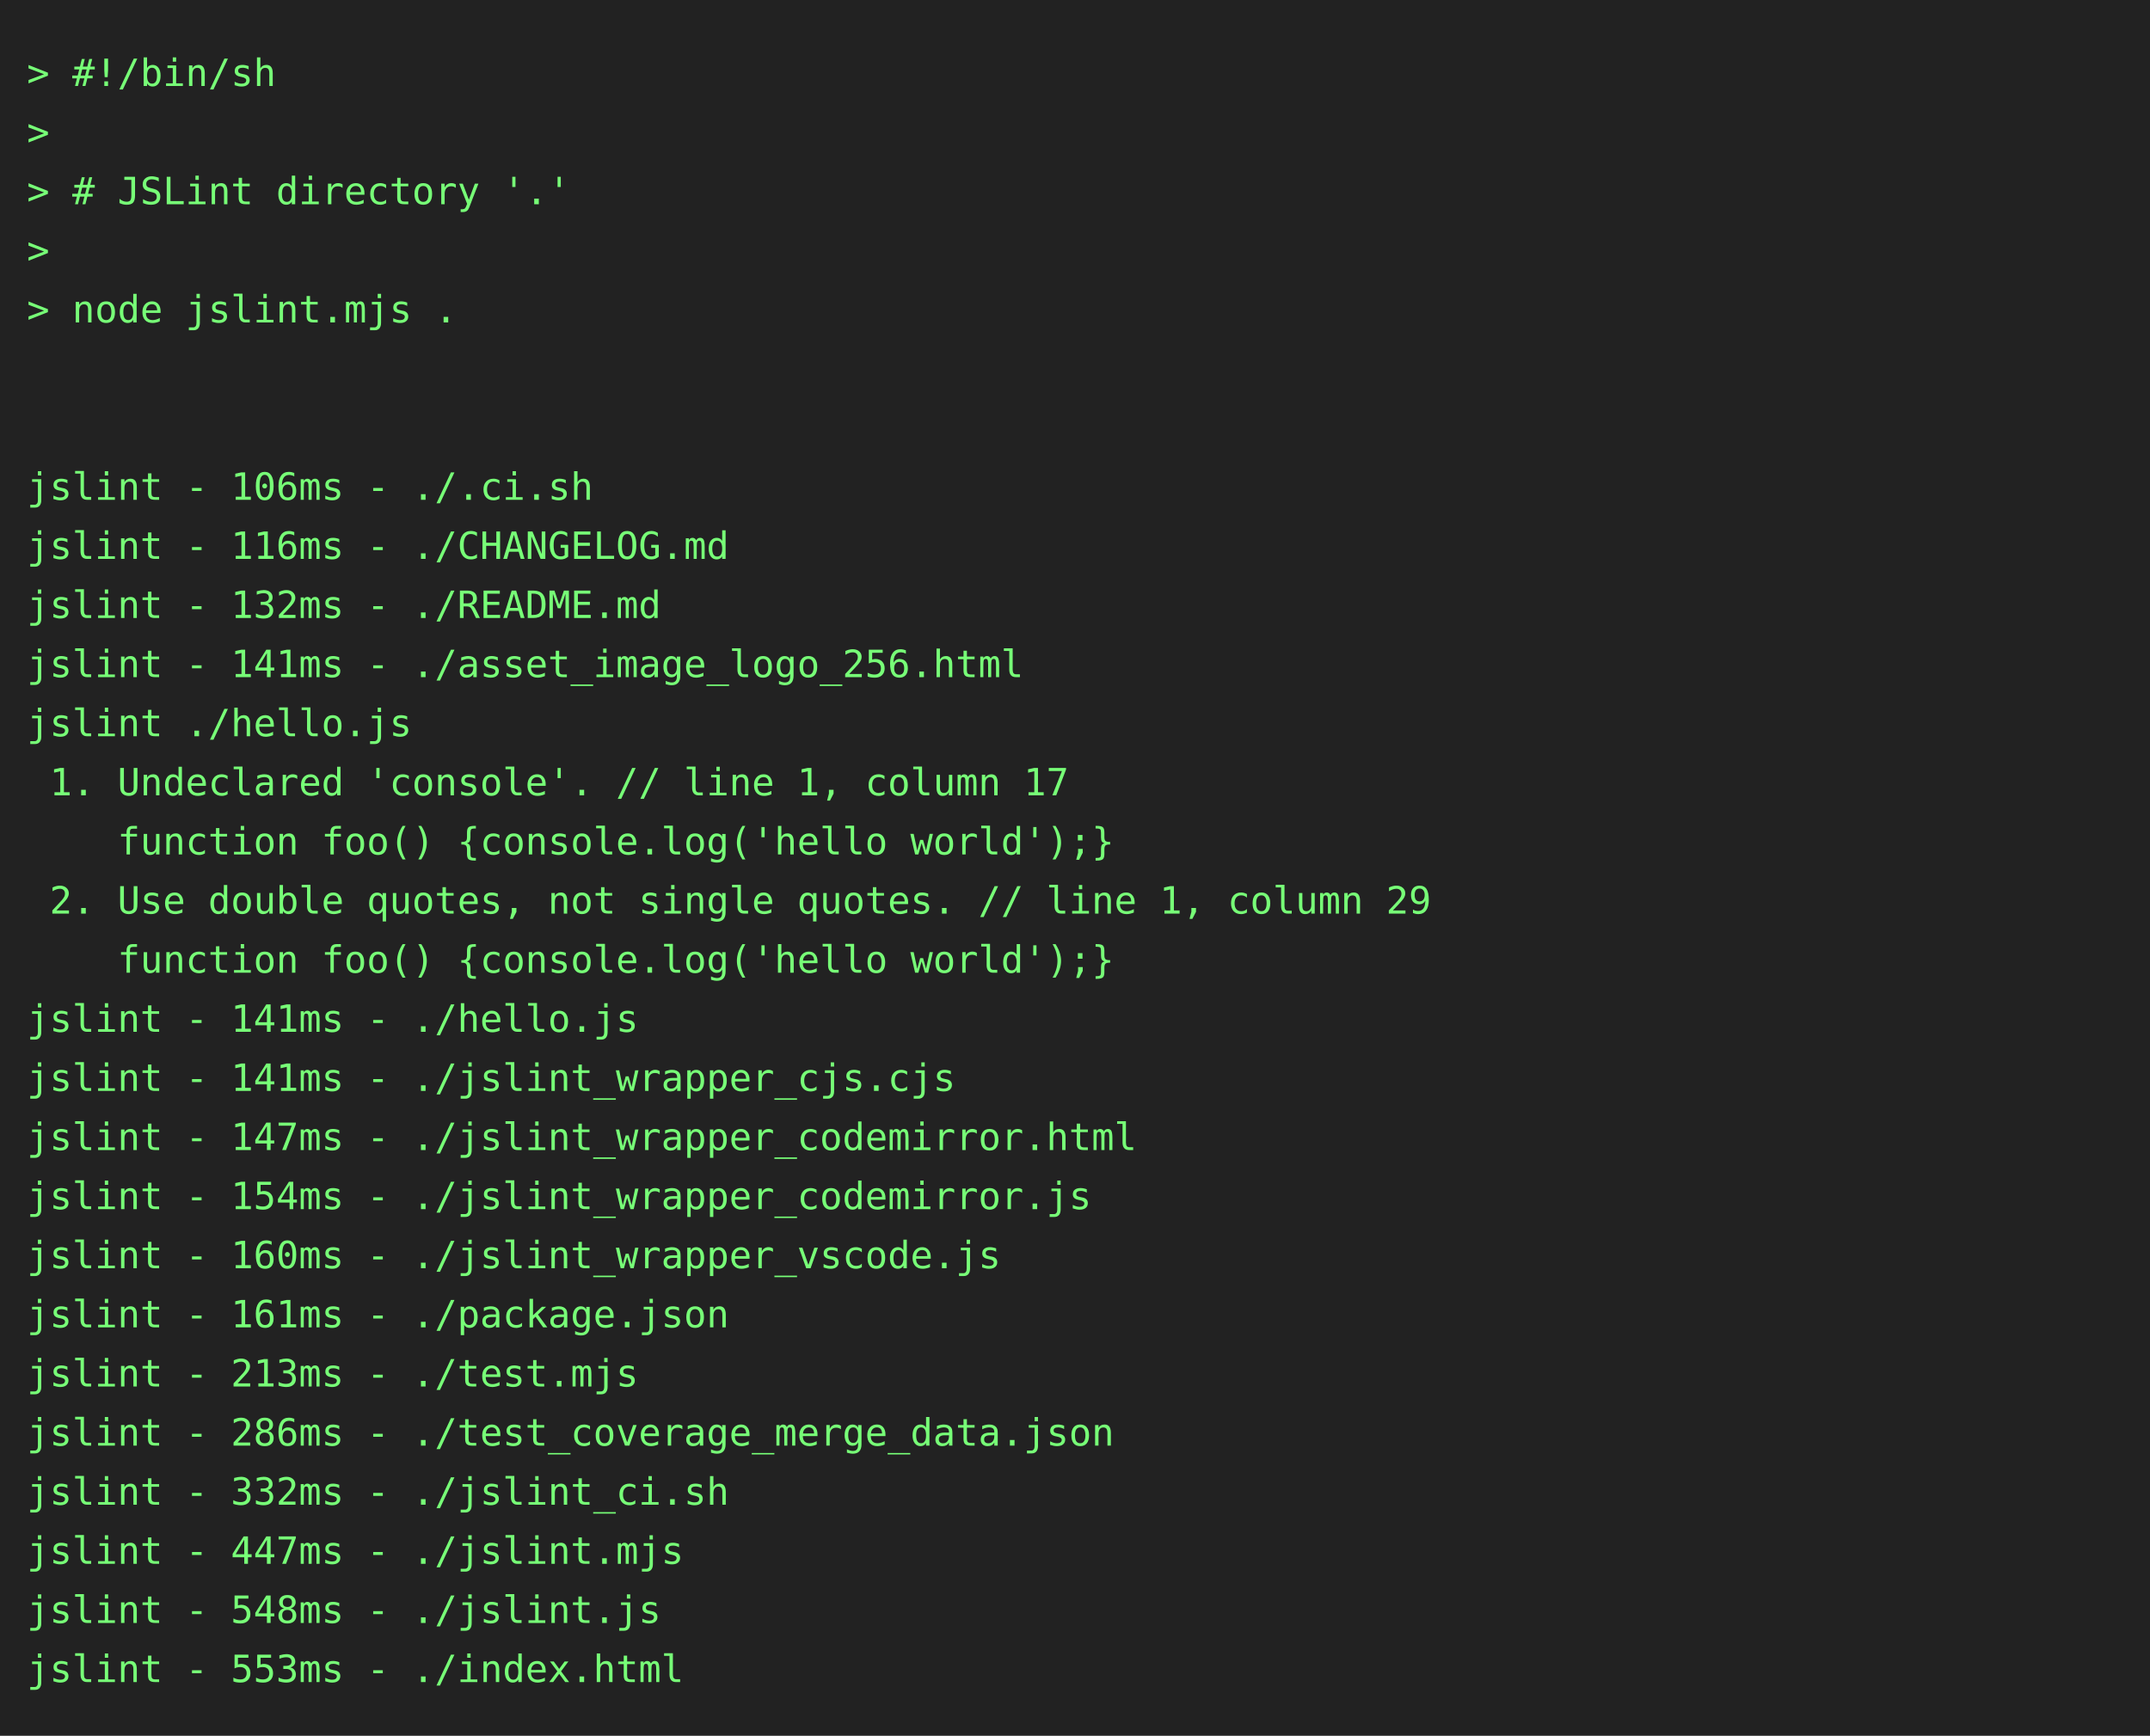
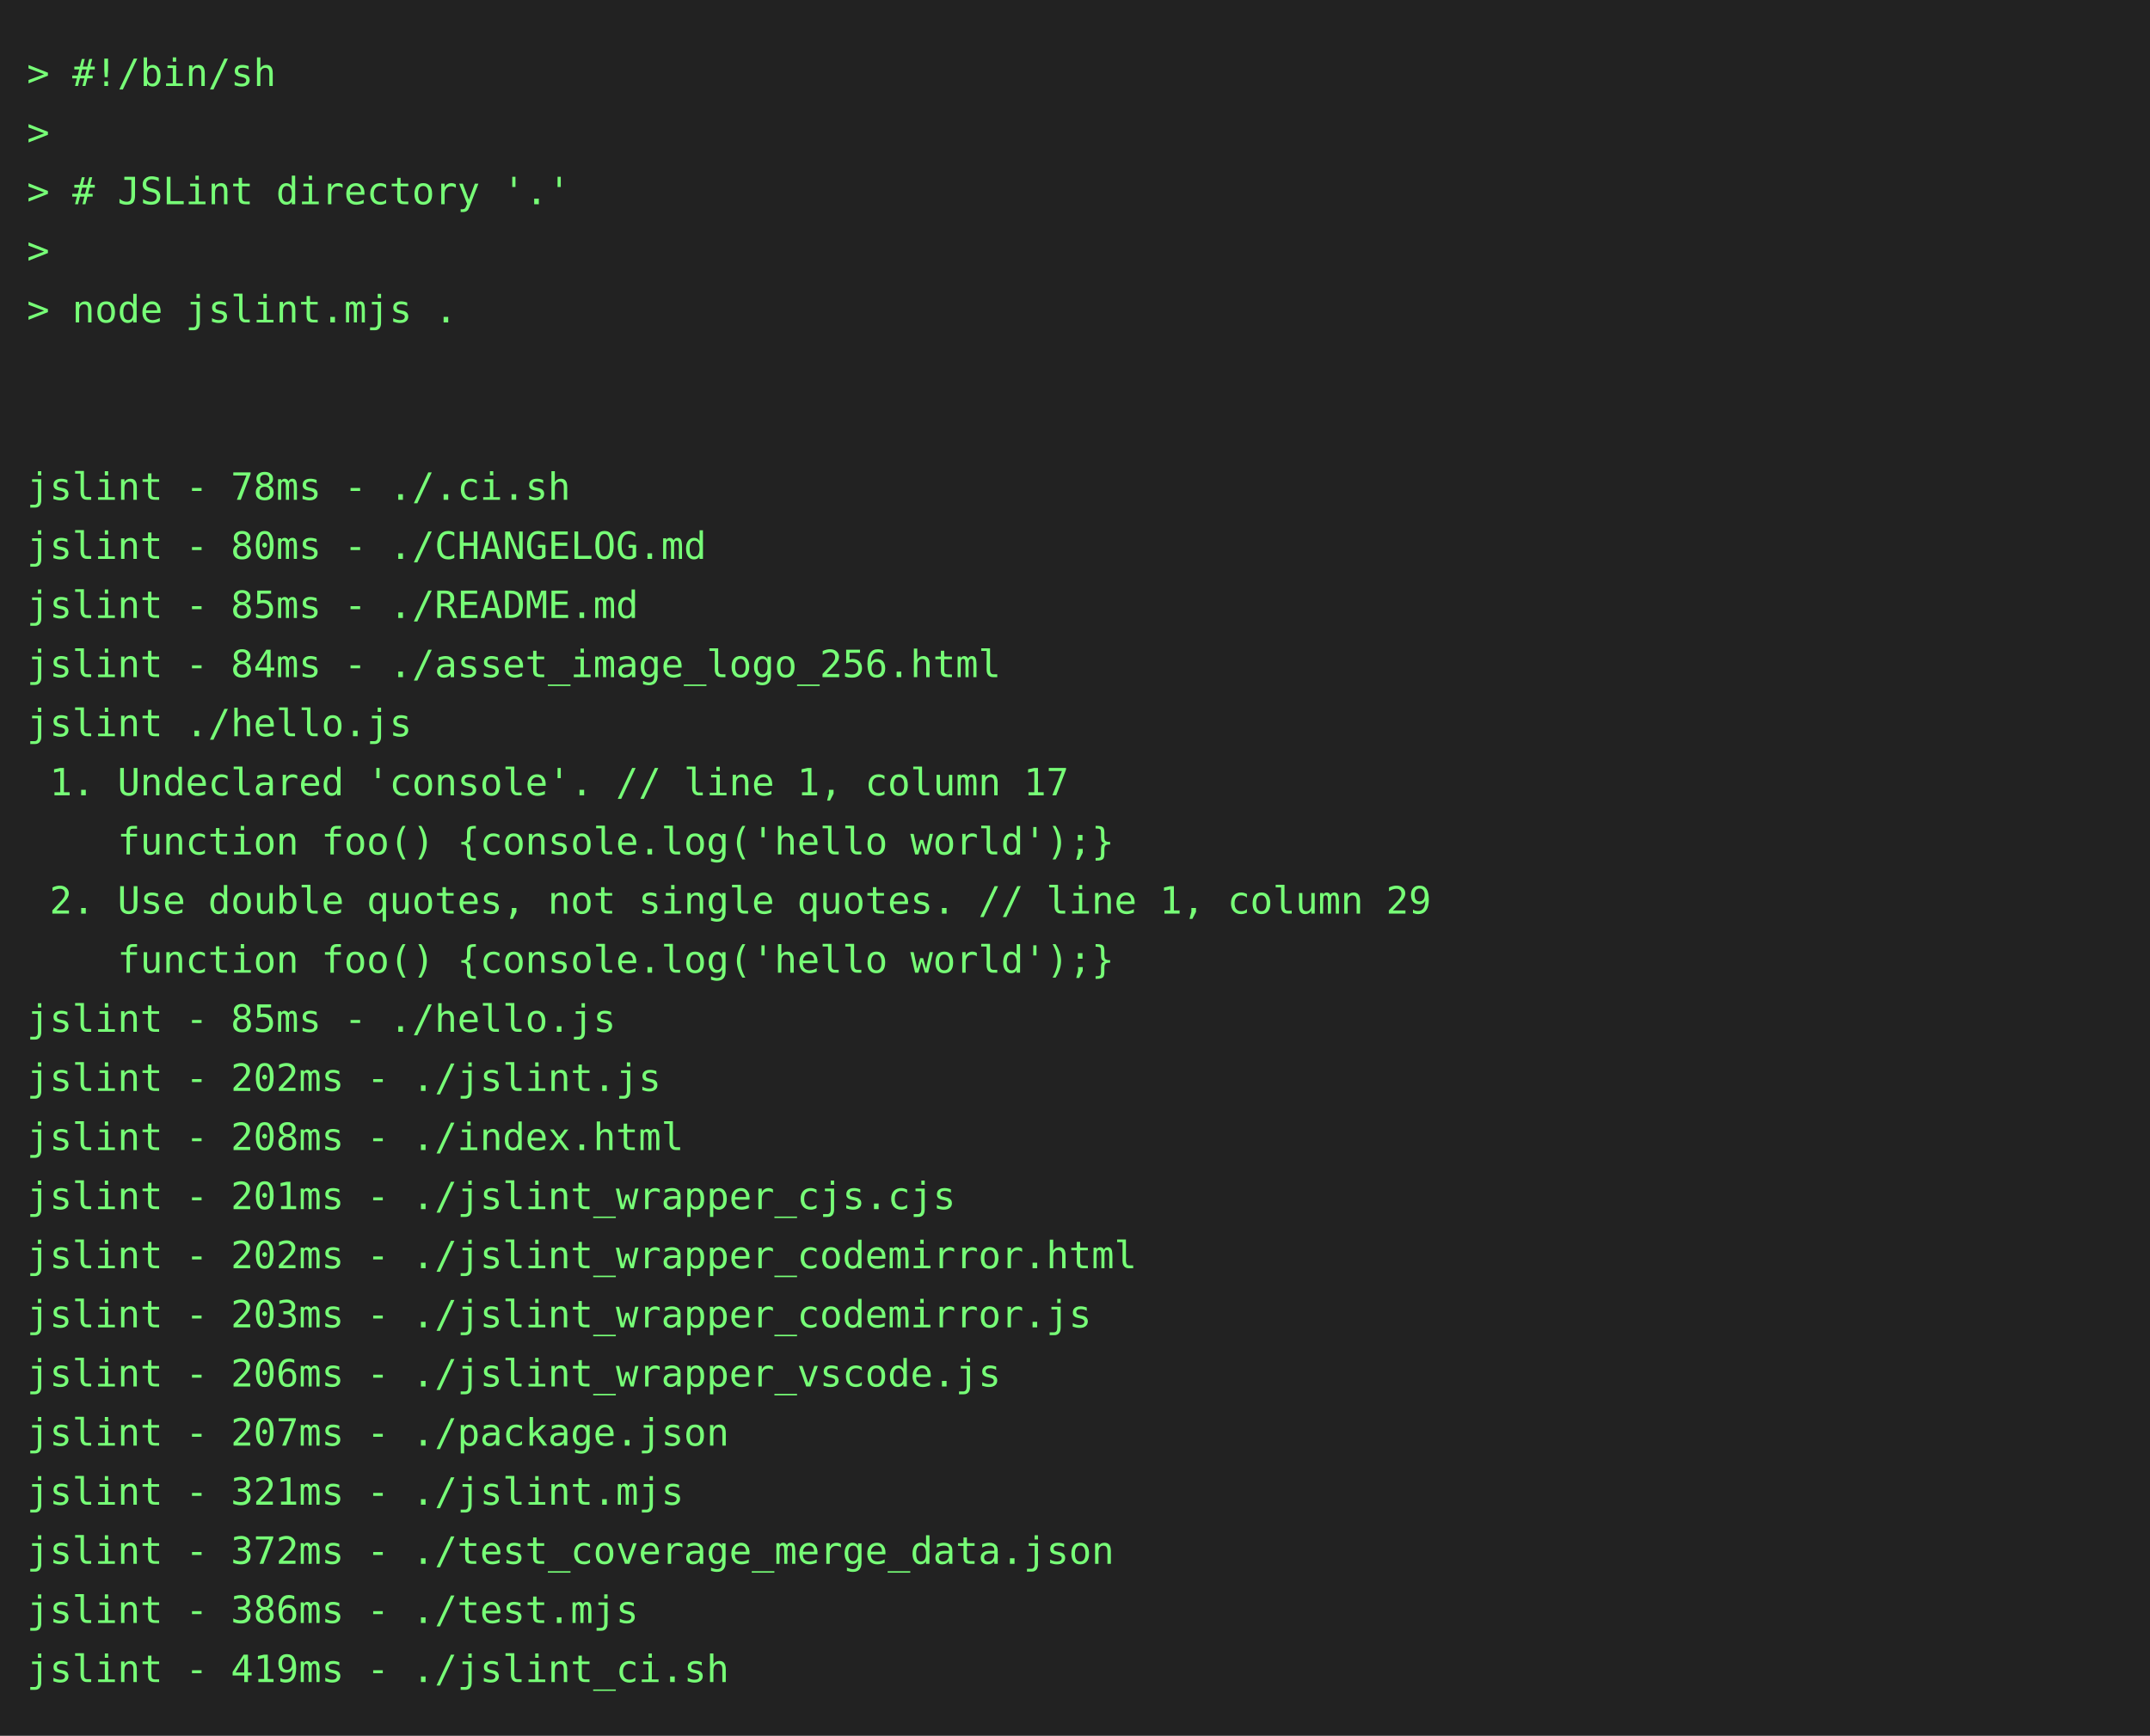
<svg xmlns="http://www.w3.org/2000/svg" height="646" width="800">
  <rect height="646" fill="#222" width="800" />
  <text fill="#7f7" font-family="consolas, menlo, monospace" font-size="14" xml:space="preserve">
    <tspan lengthAdjust="spacingAndGlyphs" textLength="768" x="10" y="32">&gt; #!/bin/sh                                                                                      </tspan>
    <tspan lengthAdjust="spacingAndGlyphs" textLength="768" x="10" y="54">&gt;                                                                                                </tspan>
    <tspan lengthAdjust="spacingAndGlyphs" textLength="768" x="10" y="76">&gt; # JSLint directory '.'                                                                         </tspan>
    <tspan lengthAdjust="spacingAndGlyphs" textLength="768" x="10" y="98">&gt;                                                                                                </tspan>
    <tspan lengthAdjust="spacingAndGlyphs" textLength="768" x="10" y="120">&gt; node jslint.mjs .                                                                              </tspan>
    <tspan lengthAdjust="spacingAndGlyphs" textLength="768" x="10" y="142">                                                                                                 </tspan>
    <tspan lengthAdjust="spacingAndGlyphs" textLength="768" x="10" y="164">                                                                                                 </tspan>
-     <tspan lengthAdjust="spacingAndGlyphs" textLength="768" x="10" y="186">jslint - 106ms - ./.ci.sh                                                                        </tspan>
-     <tspan lengthAdjust="spacingAndGlyphs" textLength="768" x="10" y="208">jslint - 116ms - ./CHANGELOG.md                                                                  </tspan>
-     <tspan lengthAdjust="spacingAndGlyphs" textLength="768" x="10" y="230">jslint - 132ms - ./README.md                                                                     </tspan>
-     <tspan lengthAdjust="spacingAndGlyphs" textLength="768" x="10" y="252">jslint - 141ms - ./asset_image_logo_256.html                                                     </tspan>
+     <tspan lengthAdjust="spacingAndGlyphs" textLength="768" x="10" y="186">jslint - 78ms - ./.ci.sh                                                                         </tspan>
+     <tspan lengthAdjust="spacingAndGlyphs" textLength="768" x="10" y="208">jslint - 80ms - ./CHANGELOG.md                                                                   </tspan>
+     <tspan lengthAdjust="spacingAndGlyphs" textLength="768" x="10" y="230">jslint - 85ms - ./README.md                                                                      </tspan>
+     <tspan lengthAdjust="spacingAndGlyphs" textLength="768" x="10" y="252">jslint - 84ms - ./asset_image_logo_256.html                                                      </tspan>
    <tspan lengthAdjust="spacingAndGlyphs" textLength="768" x="10" y="274">jslint ./hello.js                                                                                </tspan>
    <tspan lengthAdjust="spacingAndGlyphs" textLength="768" x="10" y="296"> 1. Undeclared 'console'. // line 1, column 17                                                   </tspan>
    <tspan lengthAdjust="spacingAndGlyphs" textLength="768" x="10" y="318">    function foo() {console.log('hello world');}                                                 </tspan>
    <tspan lengthAdjust="spacingAndGlyphs" textLength="768" x="10" y="340"> 2. Use double quotes, not single quotes. // line 1, column 29                                   </tspan>
    <tspan lengthAdjust="spacingAndGlyphs" textLength="768" x="10" y="362">    function foo() {console.log('hello world');}                                                 </tspan>
-     <tspan lengthAdjust="spacingAndGlyphs" textLength="768" x="10" y="384">jslint - 141ms - ./hello.js                                                                      </tspan>
-     <tspan lengthAdjust="spacingAndGlyphs" textLength="768" x="10" y="406">jslint - 141ms - ./jslint_wrapper_cjs.cjs                                                        </tspan>
-     <tspan lengthAdjust="spacingAndGlyphs" textLength="768" x="10" y="428">jslint - 147ms - ./jslint_wrapper_codemirror.html                                                </tspan>
-     <tspan lengthAdjust="spacingAndGlyphs" textLength="768" x="10" y="450">jslint - 154ms - ./jslint_wrapper_codemirror.js                                                  </tspan>
-     <tspan lengthAdjust="spacingAndGlyphs" textLength="768" x="10" y="472">jslint - 160ms - ./jslint_wrapper_vscode.js                                                      </tspan>
-     <tspan lengthAdjust="spacingAndGlyphs" textLength="768" x="10" y="494">jslint - 161ms - ./package.json                                                                  </tspan>
-     <tspan lengthAdjust="spacingAndGlyphs" textLength="768" x="10" y="516">jslint - 213ms - ./test.mjs                                                                      </tspan>
-     <tspan lengthAdjust="spacingAndGlyphs" textLength="768" x="10" y="538">jslint - 286ms - ./test_coverage_merge_data.json                                                 </tspan>
-     <tspan lengthAdjust="spacingAndGlyphs" textLength="768" x="10" y="560">jslint - 332ms - ./jslint_ci.sh                                                                  </tspan>
-     <tspan lengthAdjust="spacingAndGlyphs" textLength="768" x="10" y="582">jslint - 447ms - ./jslint.mjs                                                                    </tspan>
-     <tspan lengthAdjust="spacingAndGlyphs" textLength="768" x="10" y="604">jslint - 548ms - ./jslint.js                                                                     </tspan>
-     <tspan lengthAdjust="spacingAndGlyphs" textLength="768" x="10" y="626">jslint - 553ms - ./index.html                                                                    </tspan>
+     <tspan lengthAdjust="spacingAndGlyphs" textLength="768" x="10" y="384">jslint - 85ms - ./hello.js                                                                       </tspan>
+     <tspan lengthAdjust="spacingAndGlyphs" textLength="768" x="10" y="406">jslint - 202ms - ./jslint.js                                                                     </tspan>
+     <tspan lengthAdjust="spacingAndGlyphs" textLength="768" x="10" y="428">jslint - 208ms - ./index.html                                                                    </tspan>
+     <tspan lengthAdjust="spacingAndGlyphs" textLength="768" x="10" y="450">jslint - 201ms - ./jslint_wrapper_cjs.cjs                                                        </tspan>
+     <tspan lengthAdjust="spacingAndGlyphs" textLength="768" x="10" y="472">jslint - 202ms - ./jslint_wrapper_codemirror.html                                                </tspan>
+     <tspan lengthAdjust="spacingAndGlyphs" textLength="768" x="10" y="494">jslint - 203ms - ./jslint_wrapper_codemirror.js                                                  </tspan>
+     <tspan lengthAdjust="spacingAndGlyphs" textLength="768" x="10" y="516">jslint - 206ms - ./jslint_wrapper_vscode.js                                                      </tspan>
+     <tspan lengthAdjust="spacingAndGlyphs" textLength="768" x="10" y="538">jslint - 207ms - ./package.json                                                                  </tspan>
+     <tspan lengthAdjust="spacingAndGlyphs" textLength="768" x="10" y="560">jslint - 321ms - ./jslint.mjs                                                                    </tspan>
+     <tspan lengthAdjust="spacingAndGlyphs" textLength="768" x="10" y="582">jslint - 372ms - ./test_coverage_merge_data.json                                                 </tspan>
+     <tspan lengthAdjust="spacingAndGlyphs" textLength="768" x="10" y="604">jslint - 386ms - ./test.mjs                                                                      </tspan>
+     <tspan lengthAdjust="spacingAndGlyphs" textLength="768" x="10" y="626">jslint - 419ms - ./jslint_ci.sh                                                                  </tspan>
  </text>
</svg>
